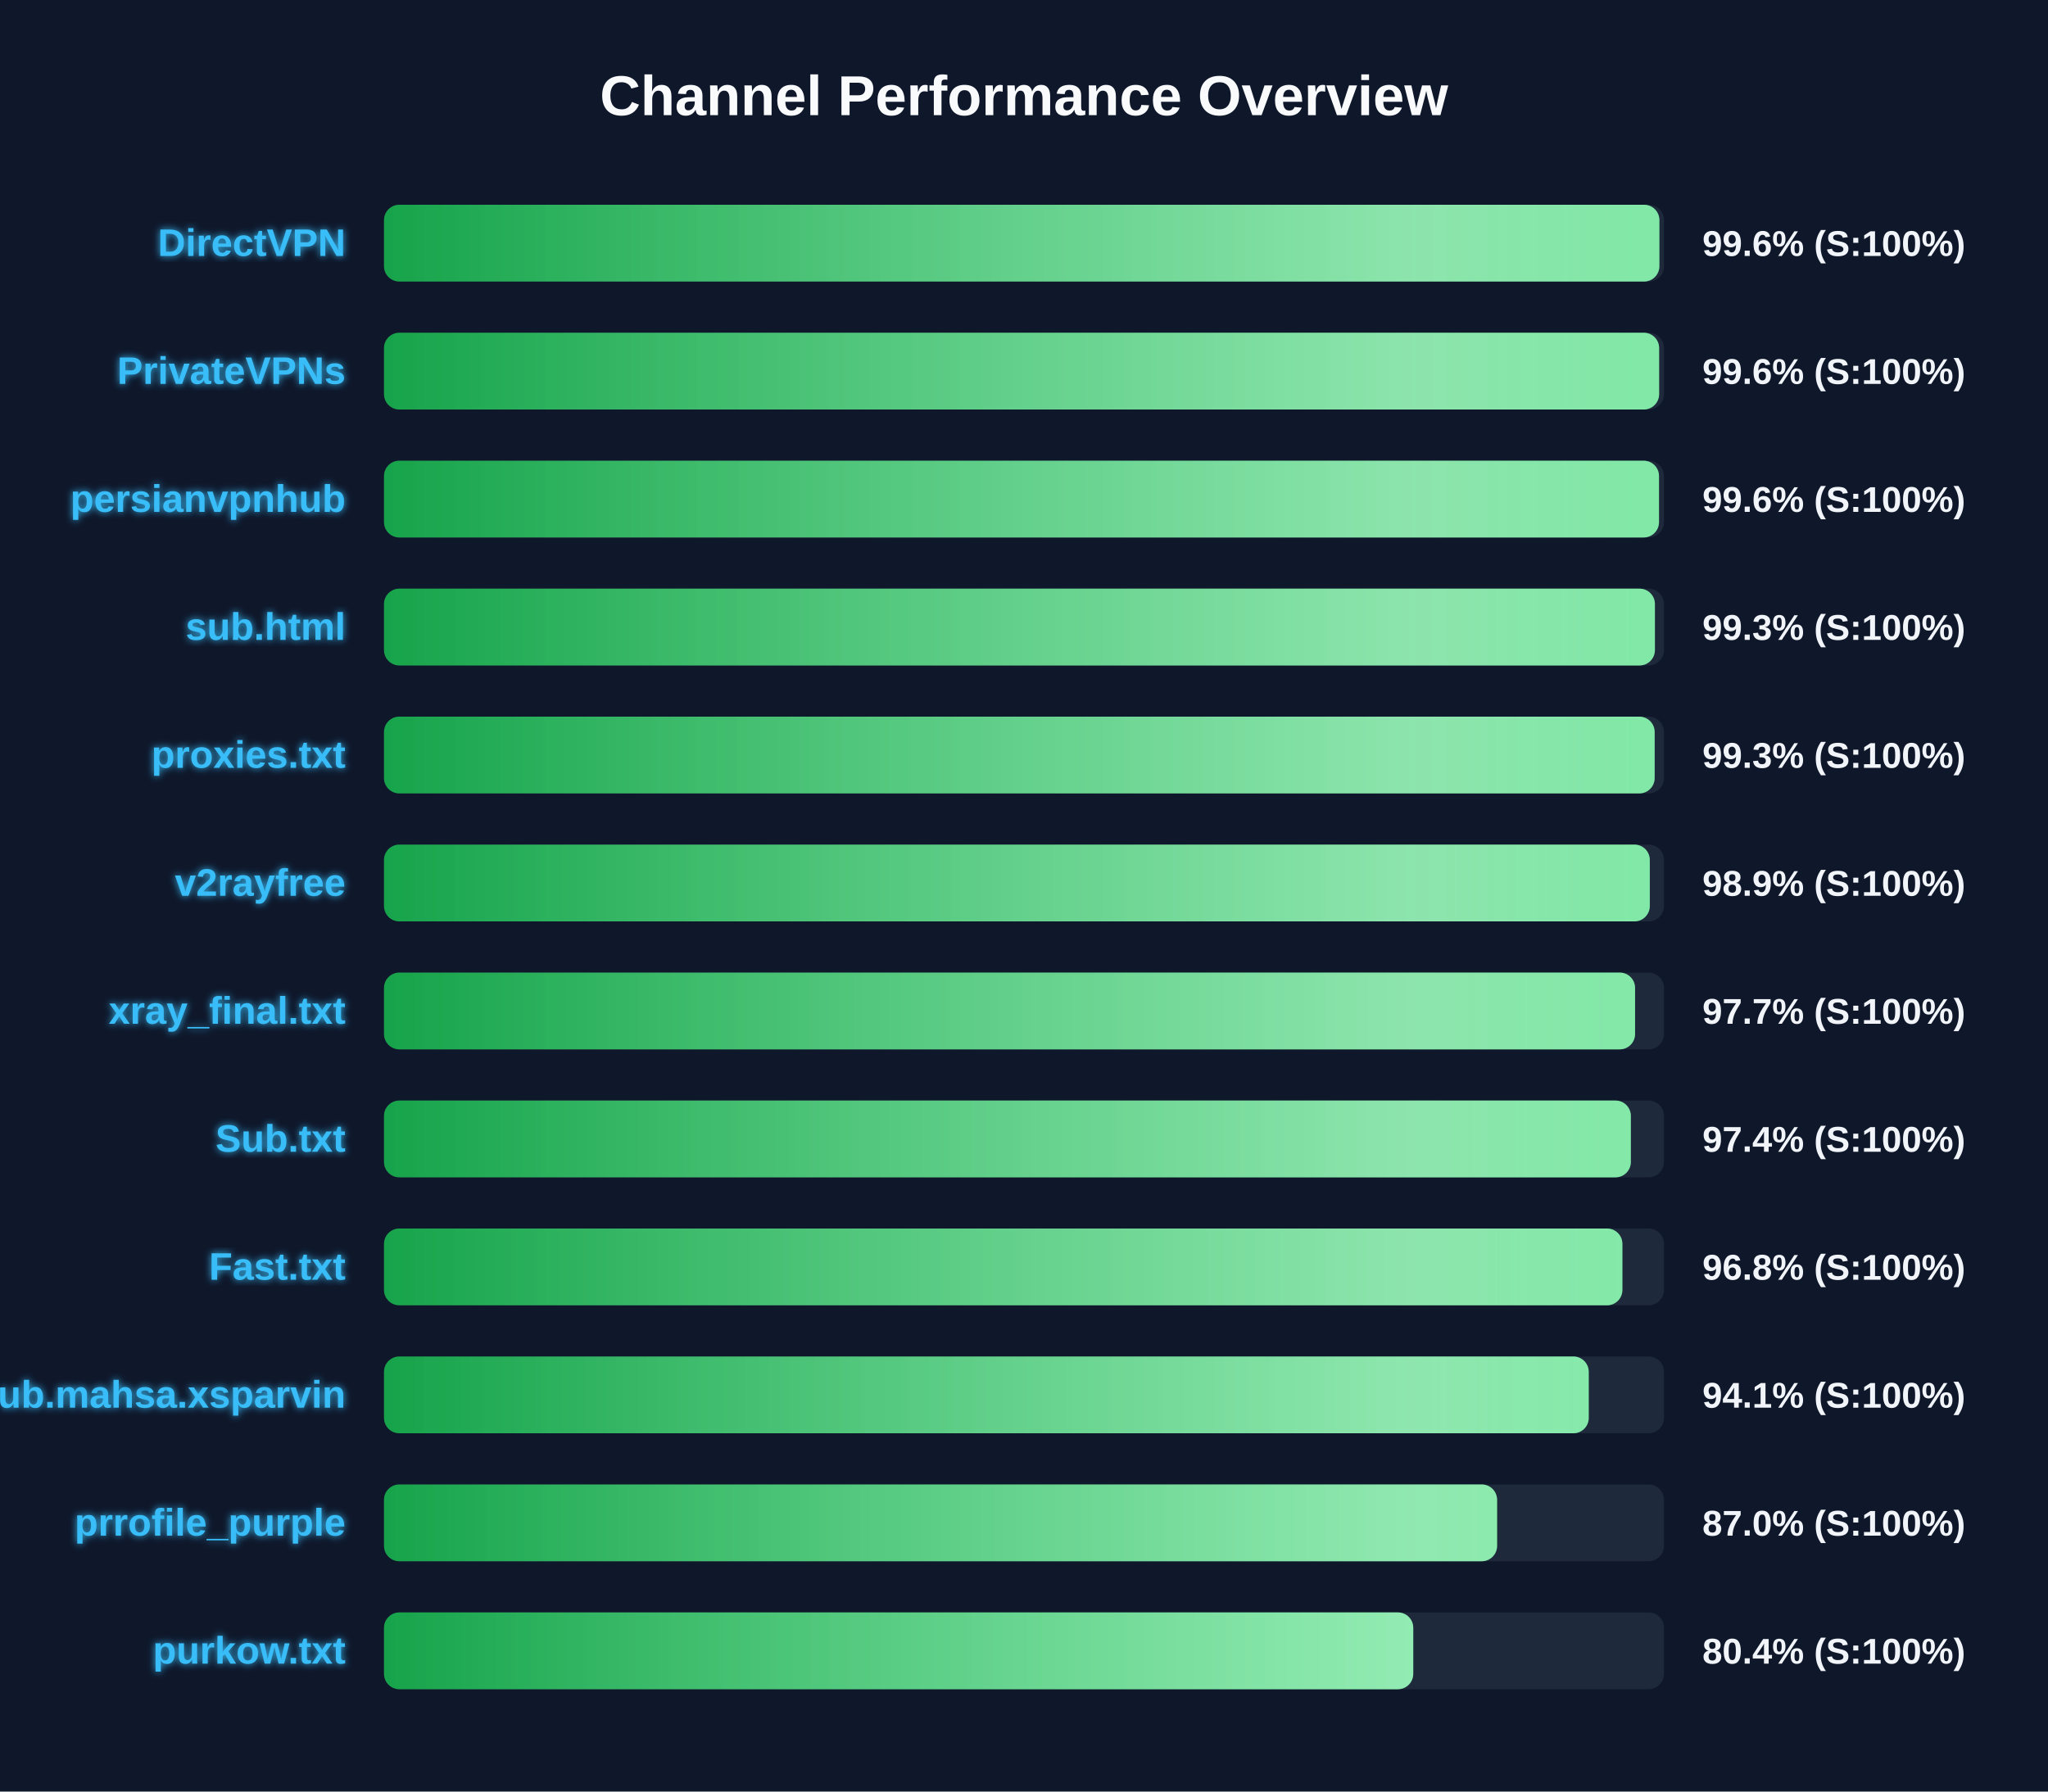
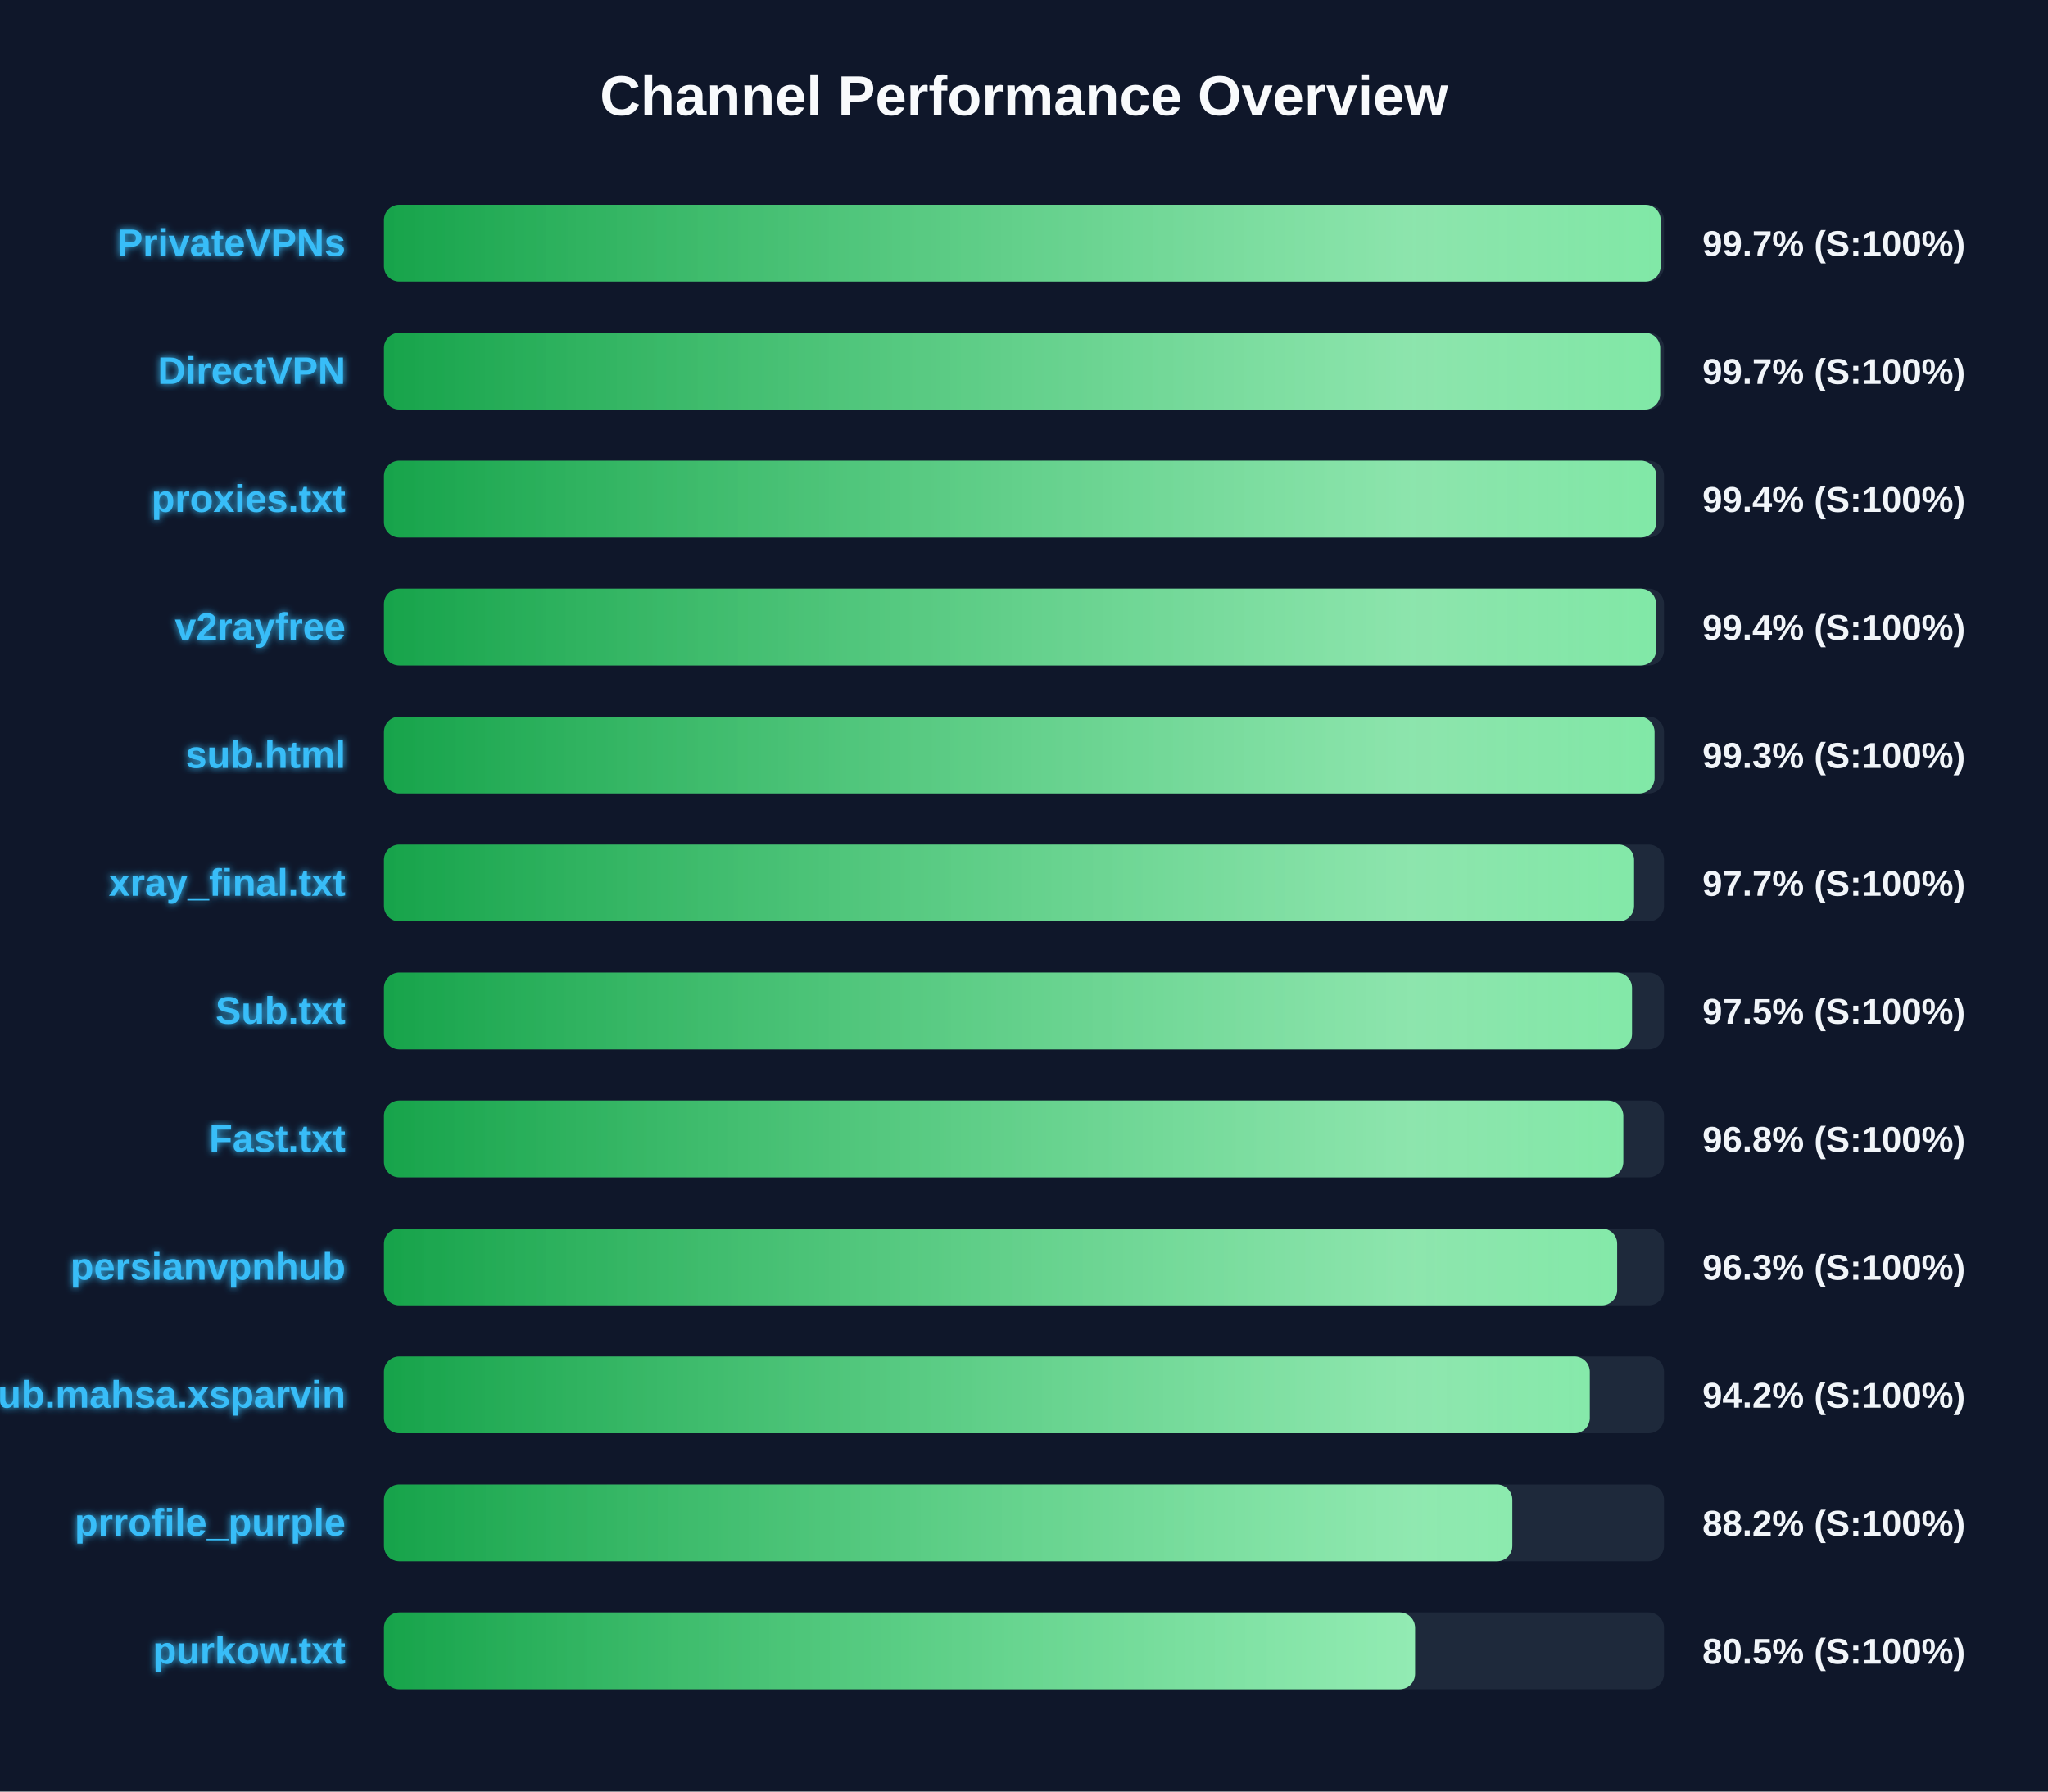
<svg xmlns="http://www.w3.org/2000/svg" width="800" height="700" version="1.1">
  <defs>
    <linearGradient id="grad-green" x1="0%" y1="0%" x2="100%" y2="0%">
      <stop offset="0%" stop-color="#16a34a" />
      <stop offset="100%" stop-color="#4ade80" />
    </linearGradient>
    <linearGradient id="grad-yellow" x1="0%" y1="0%" x2="100%" y2="0%">
      <stop offset="0%" stop-color="#ca8a04" />
      <stop offset="100%" stop-color="#fde047" />
    </linearGradient>
    <linearGradient id="grad-red" x1="0%" y1="0%" x2="100%" y2="0%">
      <stop offset="0%" stop-color="#dc2626" />
      <stop offset="100%" stop-color="#f87171" />
    </linearGradient>
    <linearGradient id="shimmer" x1="0%" y1="0%" x2="100%" y2="0%">
      <stop offset="0%" stop-color="rgba(255,255,255,0)" />
      <stop offset="50%" stop-color="rgba(255,255,255,0.4)" />
      <stop offset="100%" stop-color="rgba(255,255,255,0)" />
    </linearGradient>
    <filter id="glow" x="-20%" y="-20%" width="140%" height="140%">
      <feGaussianBlur stdDeviation="1.5" result="blur" />
      <feComposite in="SourceGraphic" in2="blur" operator="over" />
    </filter>
  </defs>
  <style>
        .bg-rect { fill: #0f172a; }
        .title { font: bold 22px 'Segoe UI', Arial, sans-serif; fill: #f8fafc; }
        .row { font: bold 15px 'Segoe UI', Arial, sans-serif; fill: #38bdf8; filter: url(#glow); }
        .score { font: bold 14px 'Segoe UI', Arial, sans-serif; fill: #f1f5f9; }
        @keyframes shimmer-anim {
            0% { transform: translateX(-100%); }
            100% { transform: translateX(200%); }
        }
        .shimmer-rect {
            animation: shimmer-anim 2.5s infinite linear;
        }
    </style>
  <rect width="100%" height="100%" class="bg-rect" />
  <text x="400" y="45" text-anchor="middle" class="title">Channel Performance Overview</text>
  <rect x="150" y="80" width="500" height="30" fill="#1e293b" rx="6" />
  <clipPath id="clip-0">
-     <rect x="150" y="80" width="498.2" height="30" rx="6" />
+     <rect x="150" y="80" width="498.7" height="30" rx="6" />
  </clipPath>
-   <rect x="150" y="80" width="498.2" height="30" fill="url(#grad-green)" rx="6" />
+   <rect x="150" y="80" width="498.7" height="30" fill="url(#grad-green)" rx="6" />
  <g clip-path="url(#clip-0)">
    <rect x="150" y="80" width="100%" height="30" fill="url(#shimmer)" class="shimmer-rect" />
  </g>
-   <text x="135" y="100" text-anchor="end" class="row">DirectVPN</text>
-   <text x="665" y="100" text-anchor="start" class="score">99.6% (S:100%)</text>
+   <text x="135" y="100" text-anchor="end" class="row">PrivateVPNs</text>
+   <text x="665" y="100" text-anchor="start" class="score">99.7% (S:100%)</text>
  <rect x="150" y="130" width="500" height="30" fill="#1e293b" rx="6" />
  <clipPath id="clip-1">
-     <rect x="150" y="130" width="498.1" height="30" rx="6" />
+     <rect x="150" y="130" width="498.5" height="30" rx="6" />
  </clipPath>
-   <rect x="150" y="130" width="498.1" height="30" fill="url(#grad-green)" rx="6" />
+   <rect x="150" y="130" width="498.5" height="30" fill="url(#grad-green)" rx="6" />
  <g clip-path="url(#clip-1)">
    <rect x="150" y="130" width="100%" height="30" fill="url(#shimmer)" class="shimmer-rect" />
  </g>
-   <text x="135" y="150" text-anchor="end" class="row">PrivateVPNs</text>
-   <text x="665" y="150" text-anchor="start" class="score">99.6% (S:100%)</text>
+   <text x="135" y="150" text-anchor="end" class="row">DirectVPN</text>
+   <text x="665" y="150" text-anchor="start" class="score">99.7% (S:100%)</text>
  <rect x="150" y="180" width="500" height="30" fill="#1e293b" rx="6" />
  <clipPath id="clip-2">
-     <rect x="150" y="180" width="498.05" height="30" rx="6" />
+     <rect x="150" y="180" width="497.0" height="30" rx="6" />
  </clipPath>
-   <rect x="150" y="180" width="498.05" height="30" fill="url(#grad-green)" rx="6" />
+   <rect x="150" y="180" width="497.0" height="30" fill="url(#grad-green)" rx="6" />
  <g clip-path="url(#clip-2)">
    <rect x="150" y="180" width="100%" height="30" fill="url(#shimmer)" class="shimmer-rect" />
  </g>
-   <text x="135" y="200" text-anchor="end" class="row">persianvpnhub</text>
-   <text x="665" y="200" text-anchor="start" class="score">99.6% (S:100%)</text>
+   <text x="135" y="200" text-anchor="end" class="row">proxies.txt</text>
+   <text x="665" y="200" text-anchor="start" class="score">99.4% (S:100%)</text>
  <rect x="150" y="230" width="500" height="30" fill="#1e293b" rx="6" />
  <clipPath id="clip-3">
-     <rect x="150" y="230" width="496.45" height="30" rx="6" />
+     <rect x="150" y="230" width="496.9" height="30" rx="6" />
  </clipPath>
-   <rect x="150" y="230" width="496.45" height="30" fill="url(#grad-green)" rx="6" />
+   <rect x="150" y="230" width="496.9" height="30" fill="url(#grad-green)" rx="6" />
  <g clip-path="url(#clip-3)">
    <rect x="150" y="230" width="100%" height="30" fill="url(#shimmer)" class="shimmer-rect" />
  </g>
-   <text x="135" y="250" text-anchor="end" class="row">sub.html</text>
-   <text x="665" y="250" text-anchor="start" class="score">99.3% (S:100%)</text>
+   <text x="135" y="250" text-anchor="end" class="row">v2rayfree</text>
+   <text x="665" y="250" text-anchor="start" class="score">99.4% (S:100%)</text>
  <rect x="150" y="280" width="500" height="30" fill="#1e293b" rx="6" />
  <clipPath id="clip-4">
-     <rect x="150" y="280" width="496.35" height="30" rx="6" />
+     <rect x="150" y="280" width="496.3" height="30" rx="6" />
  </clipPath>
-   <rect x="150" y="280" width="496.35" height="30" fill="url(#grad-green)" rx="6" />
+   <rect x="150" y="280" width="496.3" height="30" fill="url(#grad-green)" rx="6" />
  <g clip-path="url(#clip-4)">
    <rect x="150" y="280" width="100%" height="30" fill="url(#shimmer)" class="shimmer-rect" />
  </g>
-   <text x="135" y="300" text-anchor="end" class="row">proxies.txt</text>
+   <text x="135" y="300" text-anchor="end" class="row">sub.html</text>
  <text x="665" y="300" text-anchor="start" class="score">99.3% (S:100%)</text>
  <rect x="150" y="330" width="500" height="30" fill="#1e293b" rx="6" />
  <clipPath id="clip-5">
-     <rect x="150" y="330" width="494.45" height="30" rx="6" />
+     <rect x="150" y="330" width="488.3" height="30" rx="6" />
  </clipPath>
-   <rect x="150" y="330" width="494.45" height="30" fill="url(#grad-green)" rx="6" />
+   <rect x="150" y="330" width="488.3" height="30" fill="url(#grad-green)" rx="6" />
  <g clip-path="url(#clip-5)">
    <rect x="150" y="330" width="100%" height="30" fill="url(#shimmer)" class="shimmer-rect" />
  </g>
-   <text x="135" y="350" text-anchor="end" class="row">v2rayfree</text>
-   <text x="665" y="350" text-anchor="start" class="score">98.9% (S:100%)</text>
+   <text x="135" y="350" text-anchor="end" class="row">xray_final.txt</text>
+   <text x="665" y="350" text-anchor="start" class="score">97.7% (S:100%)</text>
  <rect x="150" y="380" width="500" height="30" fill="#1e293b" rx="6" />
  <clipPath id="clip-6">
-     <rect x="150" y="380" width="488.7" height="30" rx="6" />
+     <rect x="150" y="380" width="487.5" height="30" rx="6" />
  </clipPath>
-   <rect x="150" y="380" width="488.7" height="30" fill="url(#grad-green)" rx="6" />
+   <rect x="150" y="380" width="487.5" height="30" fill="url(#grad-green)" rx="6" />
  <g clip-path="url(#clip-6)">
    <rect x="150" y="380" width="100%" height="30" fill="url(#shimmer)" class="shimmer-rect" />
  </g>
-   <text x="135" y="400" text-anchor="end" class="row">xray_final.txt</text>
-   <text x="665" y="400" text-anchor="start" class="score">97.7% (S:100%)</text>
+   <text x="135" y="400" text-anchor="end" class="row">Sub.txt</text>
+   <text x="665" y="400" text-anchor="start" class="score">97.5% (S:100%)</text>
  <rect x="150" y="430" width="500" height="30" fill="#1e293b" rx="6" />
  <clipPath id="clip-7">
-     <rect x="150" y="430" width="487.05" height="30" rx="6" />
+     <rect x="150" y="430" width="484.1" height="30" rx="6" />
  </clipPath>
-   <rect x="150" y="430" width="487.05" height="30" fill="url(#grad-green)" rx="6" />
+   <rect x="150" y="430" width="484.1" height="30" fill="url(#grad-green)" rx="6" />
  <g clip-path="url(#clip-7)">
    <rect x="150" y="430" width="100%" height="30" fill="url(#shimmer)" class="shimmer-rect" />
  </g>
-   <text x="135" y="450" text-anchor="end" class="row">Sub.txt</text>
-   <text x="665" y="450" text-anchor="start" class="score">97.4% (S:100%)</text>
+   <text x="135" y="450" text-anchor="end" class="row">Fast.txt</text>
+   <text x="665" y="450" text-anchor="start" class="score">96.8% (S:100%)</text>
  <rect x="150" y="480" width="500" height="30" fill="#1e293b" rx="6" />
  <clipPath id="clip-8">
-     <rect x="150" y="480" width="483.75" height="30" rx="6" />
+     <rect x="150" y="480" width="481.7" height="30" rx="6" />
  </clipPath>
-   <rect x="150" y="480" width="483.75" height="30" fill="url(#grad-green)" rx="6" />
+   <rect x="150" y="480" width="481.7" height="30" fill="url(#grad-green)" rx="6" />
  <g clip-path="url(#clip-8)">
    <rect x="150" y="480" width="100%" height="30" fill="url(#shimmer)" class="shimmer-rect" />
  </g>
-   <text x="135" y="500" text-anchor="end" class="row">Fast.txt</text>
-   <text x="665" y="500" text-anchor="start" class="score">96.8% (S:100%)</text>
+   <text x="135" y="500" text-anchor="end" class="row">persianvpnhub</text>
+   <text x="665" y="500" text-anchor="start" class="score">96.3% (S:100%)</text>
  <rect x="150" y="530" width="500" height="30" fill="#1e293b" rx="6" />
  <clipPath id="clip-9">
-     <rect x="150" y="530" width="470.6" height="30" rx="6" />
+     <rect x="150" y="530" width="471.0" height="30" rx="6" />
  </clipPath>
-   <rect x="150" y="530" width="470.6" height="30" fill="url(#grad-green)" rx="6" />
+   <rect x="150" y="530" width="471.0" height="30" fill="url(#grad-green)" rx="6" />
  <g clip-path="url(#clip-9)">
    <rect x="150" y="530" width="100%" height="30" fill="url(#shimmer)" class="shimmer-rect" />
  </g>
  <text x="135" y="550" text-anchor="end" class="row">Sub.mahsa.xsparvin</text>
-   <text x="665" y="550" text-anchor="start" class="score">94.1% (S:100%)</text>
+   <text x="665" y="550" text-anchor="start" class="score">94.2% (S:100%)</text>
  <rect x="150" y="580" width="500" height="30" fill="#1e293b" rx="6" />
  <clipPath id="clip-10">
-     <rect x="150" y="580" width="434.8" height="30" rx="6" />
+     <rect x="150" y="580" width="440.75" height="30" rx="6" />
  </clipPath>
-   <rect x="150" y="580" width="434.8" height="30" fill="url(#grad-green)" rx="6" />
+   <rect x="150" y="580" width="440.75" height="30" fill="url(#grad-green)" rx="6" />
  <g clip-path="url(#clip-10)">
    <rect x="150" y="580" width="100%" height="30" fill="url(#shimmer)" class="shimmer-rect" />
  </g>
  <text x="135" y="600" text-anchor="end" class="row">prrofile_purple</text>
-   <text x="665" y="600" text-anchor="start" class="score">87.0% (S:100%)</text>
+   <text x="665" y="600" text-anchor="start" class="score">88.2% (S:100%)</text>
  <rect x="150" y="630" width="500" height="30" fill="#1e293b" rx="6" />
  <clipPath id="clip-11">
-     <rect x="150" y="630" width="402.05" height="30" rx="6" />
+     <rect x="150" y="630" width="402.75" height="30" rx="6" />
  </clipPath>
-   <rect x="150" y="630" width="402.05" height="30" fill="url(#grad-green)" rx="6" />
+   <rect x="150" y="630" width="402.75" height="30" fill="url(#grad-green)" rx="6" />
  <g clip-path="url(#clip-11)">
    <rect x="150" y="630" width="100%" height="30" fill="url(#shimmer)" class="shimmer-rect" />
  </g>
  <text x="135" y="650" text-anchor="end" class="row">purkow.txt</text>
-   <text x="665" y="650" text-anchor="start" class="score">80.4% (S:100%)</text>
+   <text x="665" y="650" text-anchor="start" class="score">80.5% (S:100%)</text>
</svg>
